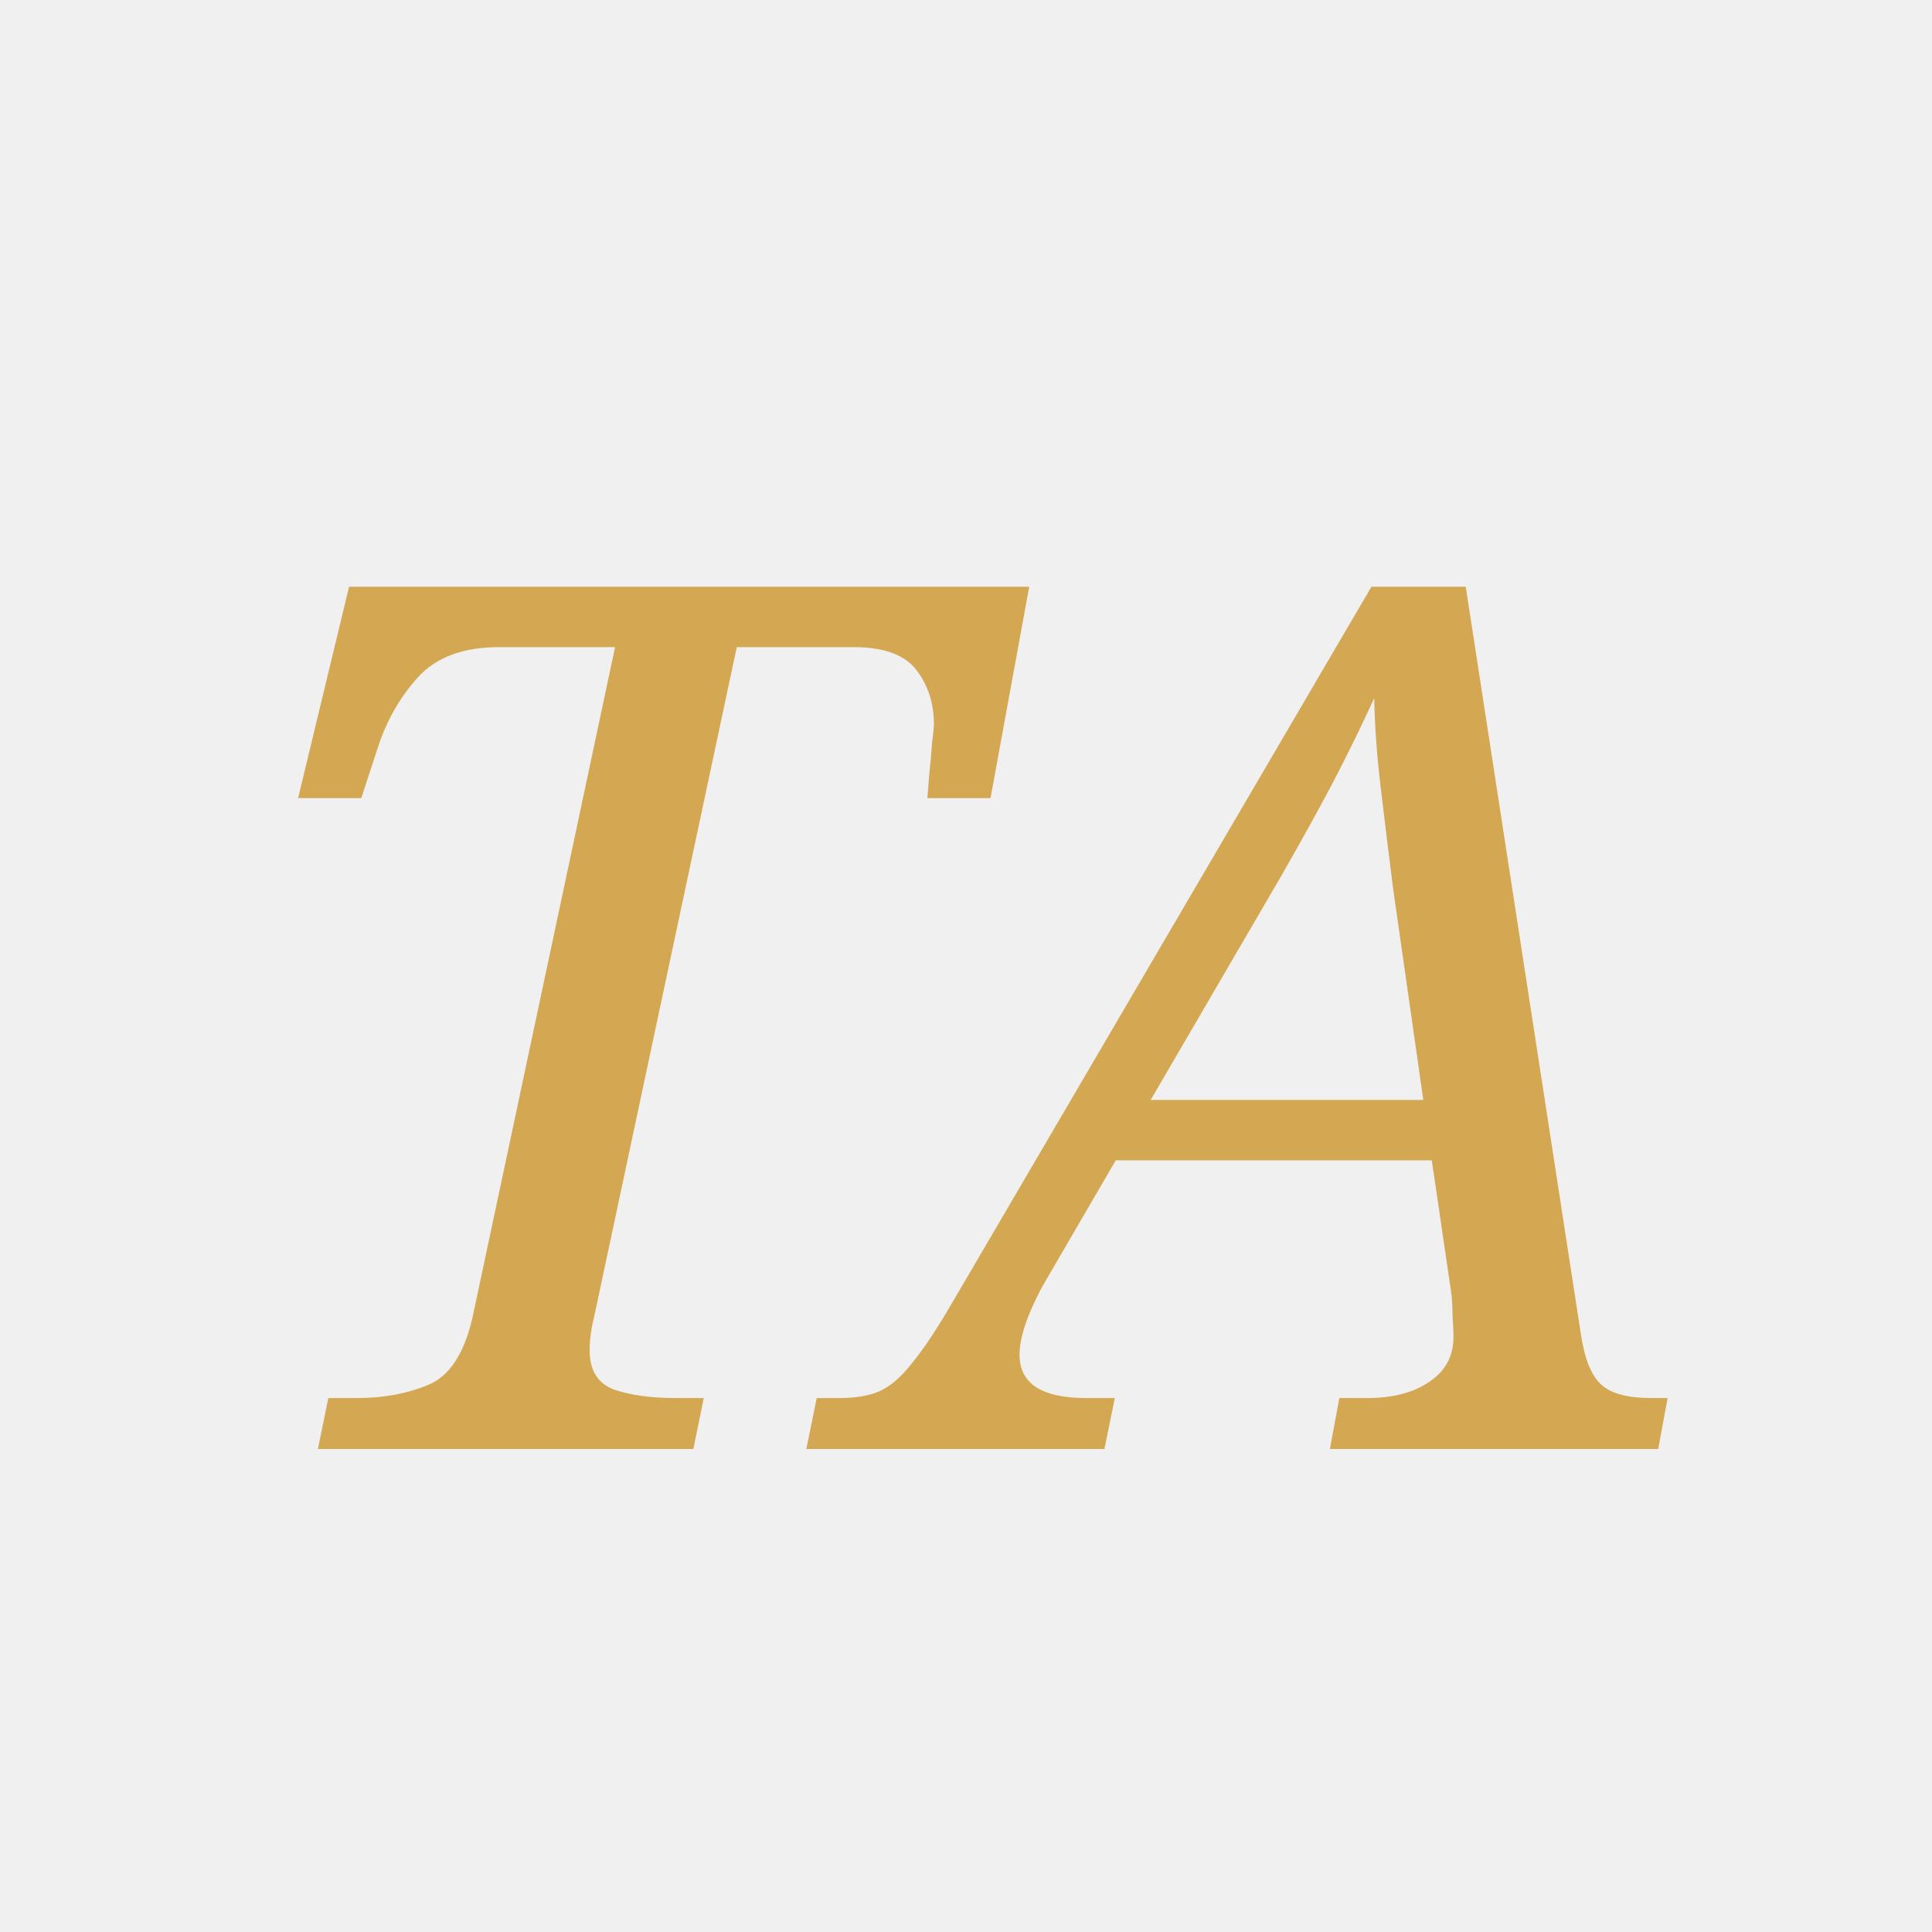
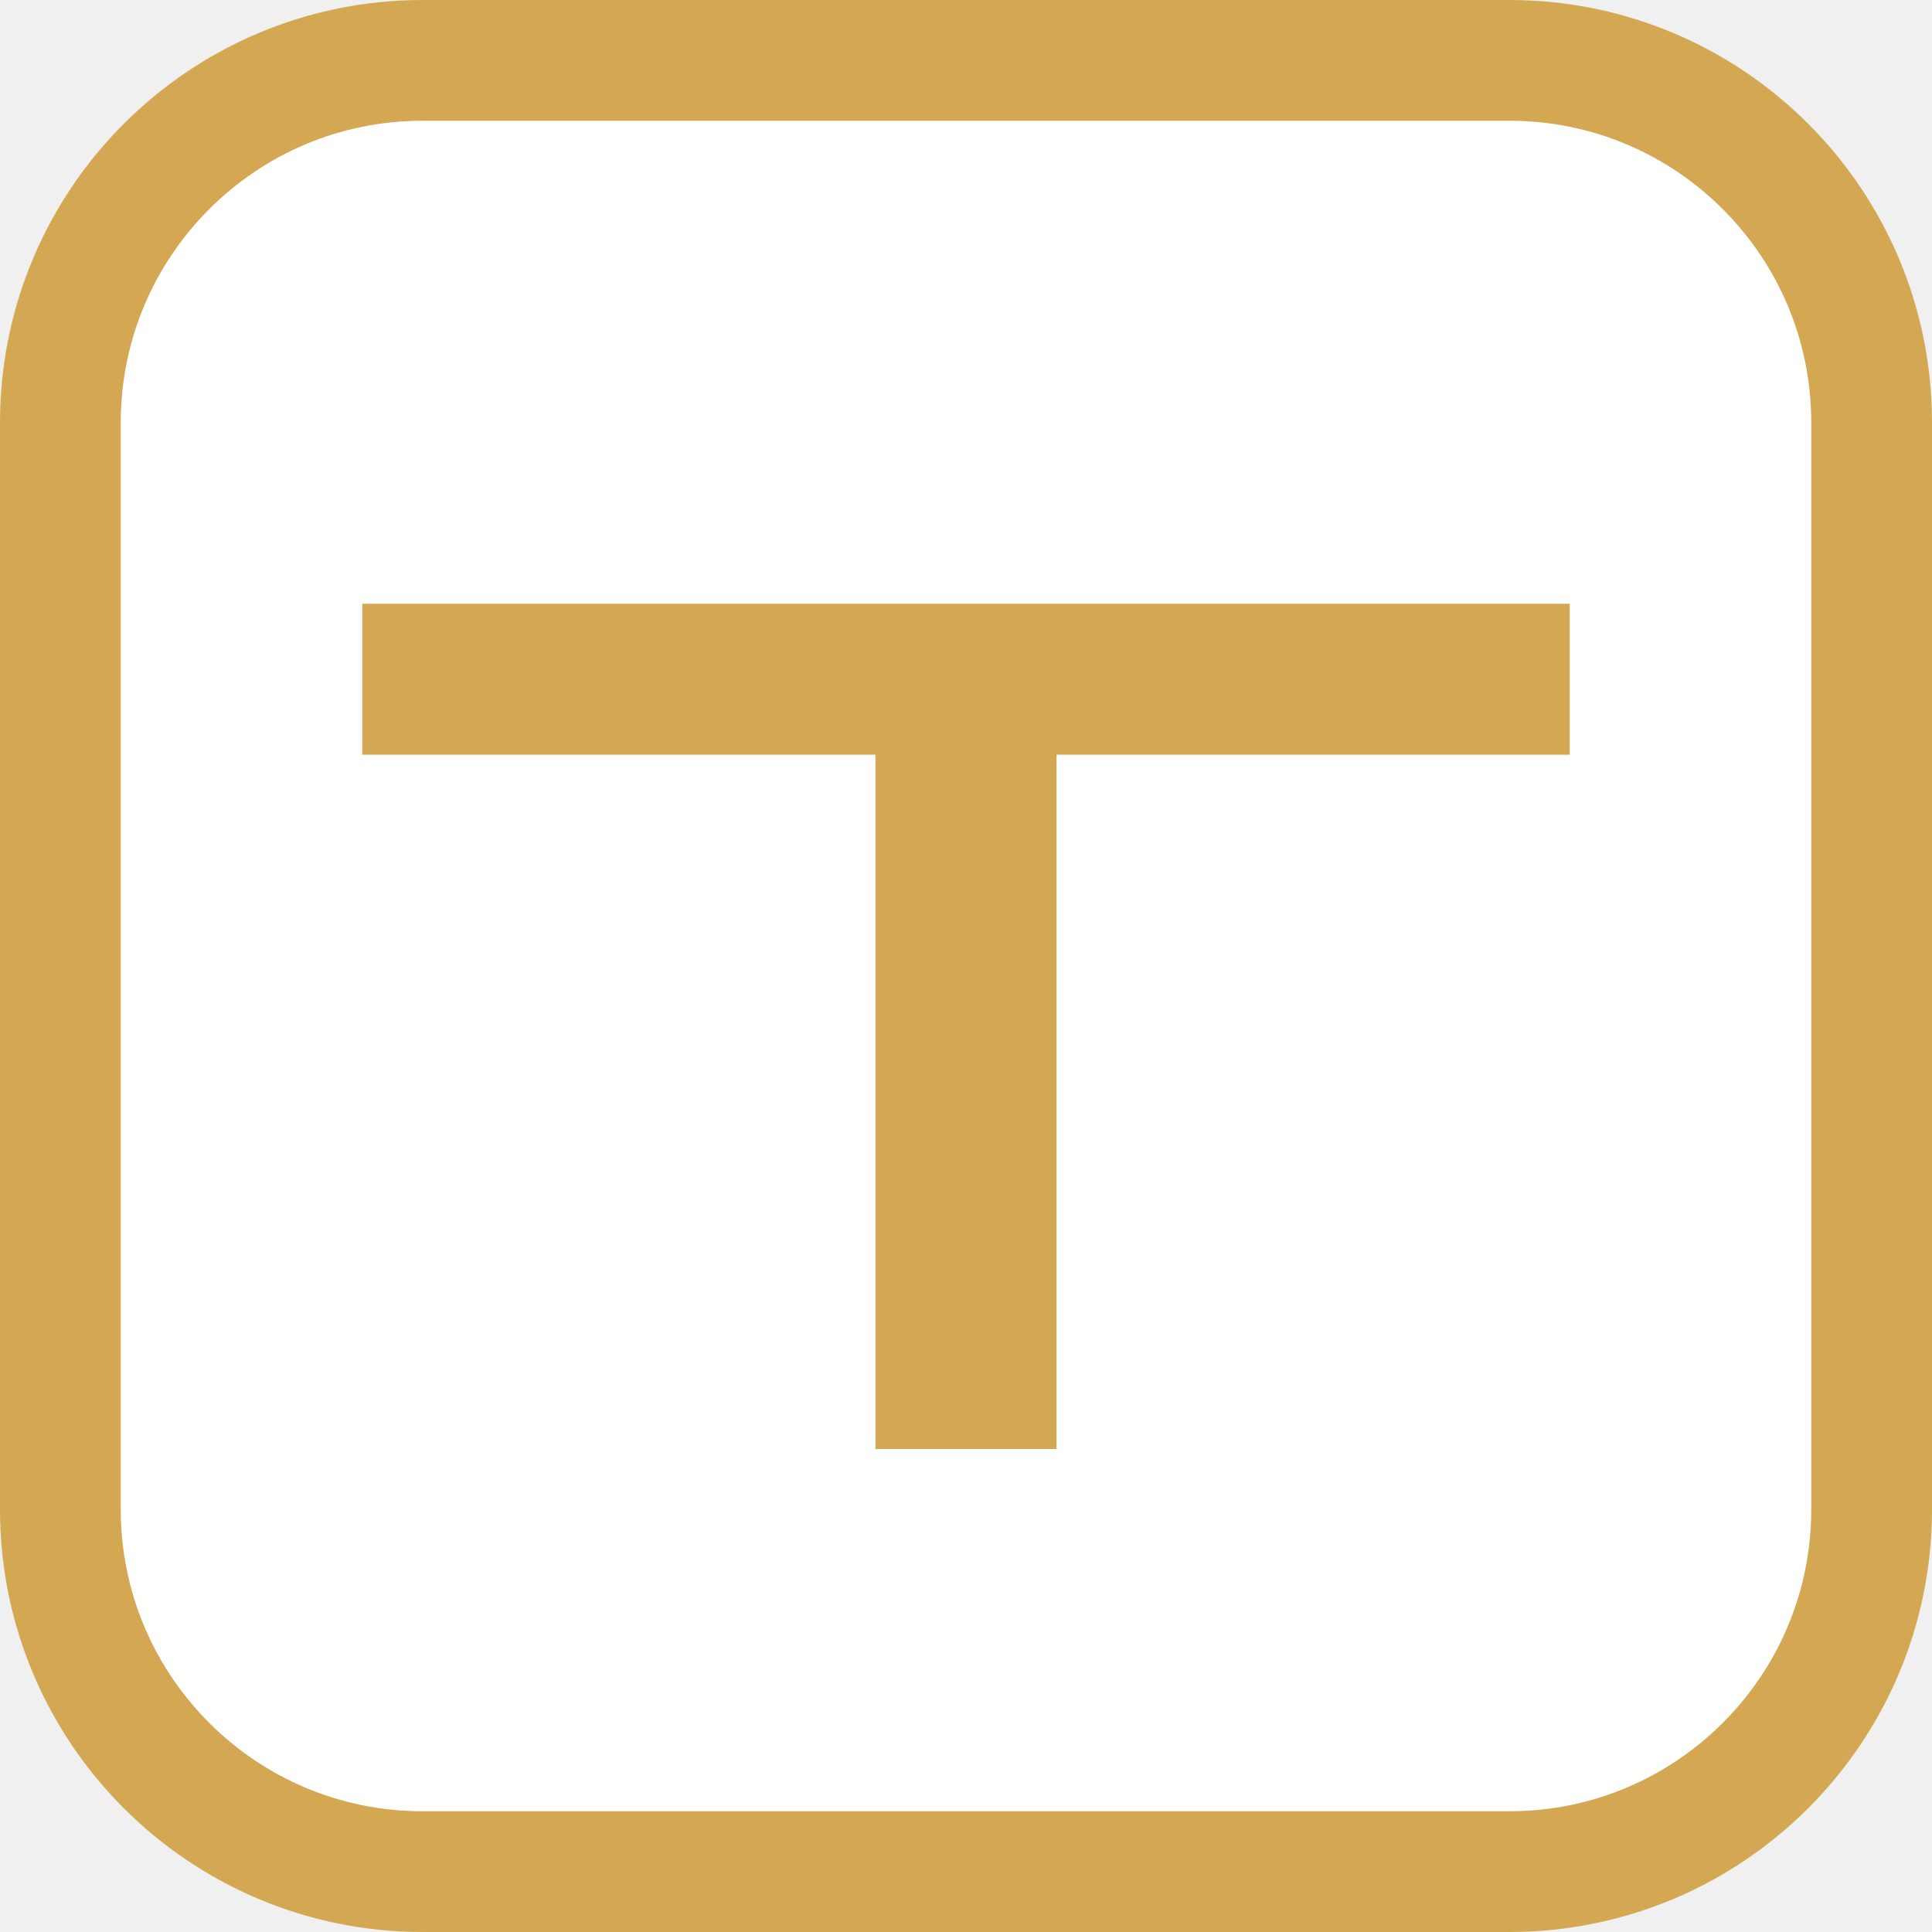
<svg xmlns="http://www.w3.org/2000/svg" viewBox="0 0 32 32">
-   <text x="16" y="24" text-anchor="middle" font-family="serif" font-style="italic" font-size="20" fill="#D4A853">TA</text>
+   <rect x="1" y="1" width="30" height="30" rx="6" fill="#FFFFFF" stroke="#D4A853" stroke-width="2" />
+   <path d="M6 10h20v2.5H17.5V24h-3V12.5H6V10z" fill="#D4A853" />
</svg>
